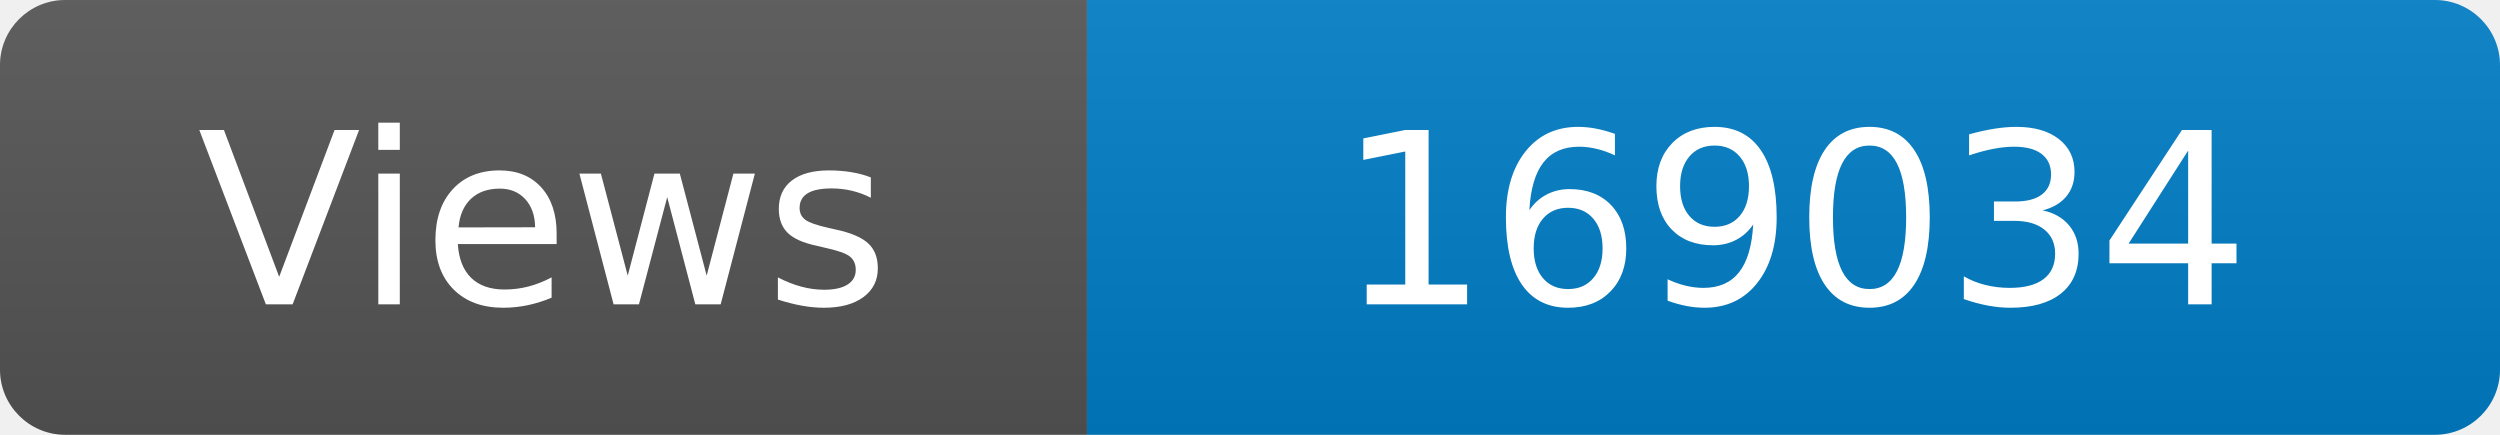
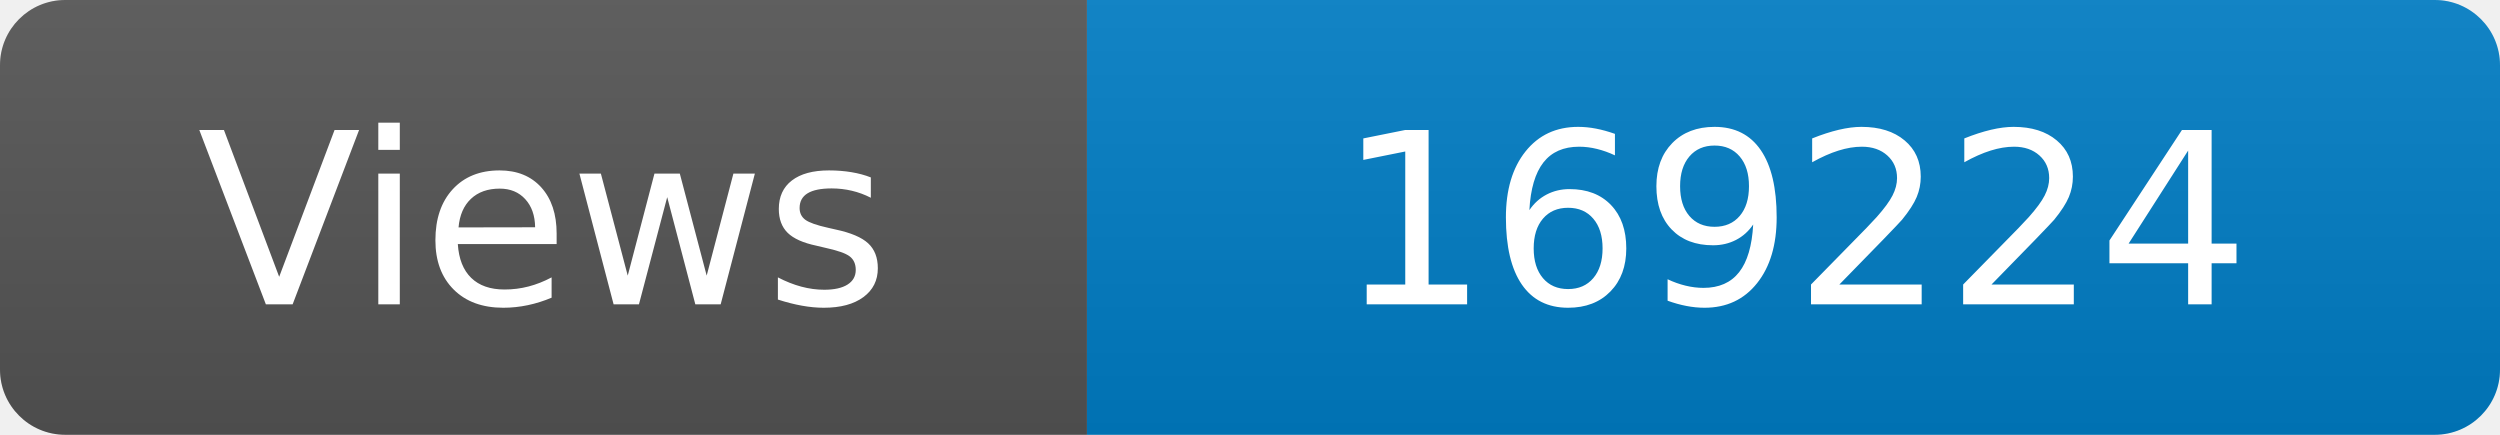
<svg xmlns="http://www.w3.org/2000/svg" width="115" height="20" role="img" aria-label="Maintained?: yes">
  <linearGradient id="s" x2="0" y2="100%">
    <stop offset="0" stop-color="#bbb" stop-opacity=".1" />
    <stop offset="1" stop-opacity=".1" />
  </linearGradient>
  <clipPath id="r">
    <rect width="115" height="20" rx="3" fill="#fff" />
  </clipPath>
  <g clip-path="url(#r)">
    <rect width="50" height="20" fill="#555" />
    <rect x="50" width="160" height="20" fill="#007ec6" />
    <rect width="115" height="20" fill="url(#s)" />
  </g>
  <g fill="#fff" text-anchor="middle" font-family="Verdana,Geneva,DejaVu Sans,sans-serif" font-size="110">
    <text x="250" y="140" transform="scale(.1)" fill="#fff">Views</text>
-     <text x="825" y="140" transform="scale(.1)" fill="#fff">169034</text>
+     <text x="825" y="140" transform="scale(.1)" fill="#fff">169224</text>
  </g>
</svg>
